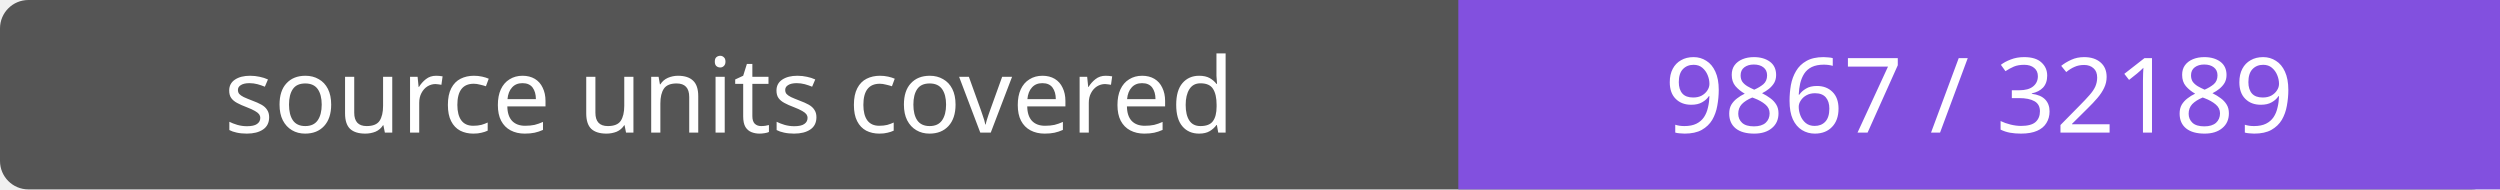
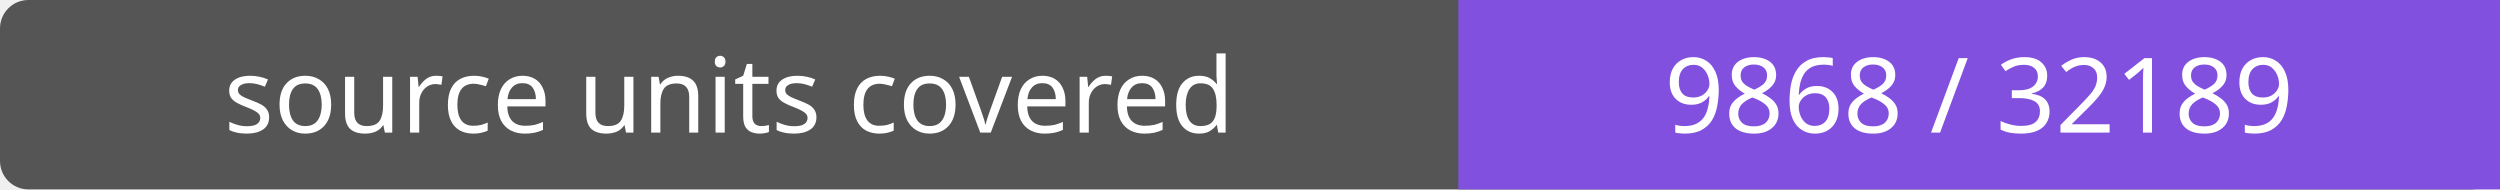
- <svg xmlns="http://www.w3.org/2000/svg" width="264" height="20" role="img" aria-label="source units covered: 9867 / 32189">
+ <svg xmlns="http://www.w3.org/2000/svg" width="264" height="20" role="img" aria-label="source units covered: 9868 / 32189">
  <rect width="264" height="20" rx="3" fill="#555" />
  <path fill="#8250df" d="M154 0h110v20H154z" />
  <g fill="#fff" text-anchor="middle" font-family="Verdana,sans-serif" font-size="11">
    <text x="77.0" y="14">source units covered</text>
-     <text x="209.0" y="14">9867 / 32189</text>
+     <text x="209.0" y="14">9868 / 32189</text>
  </g>
</svg>
